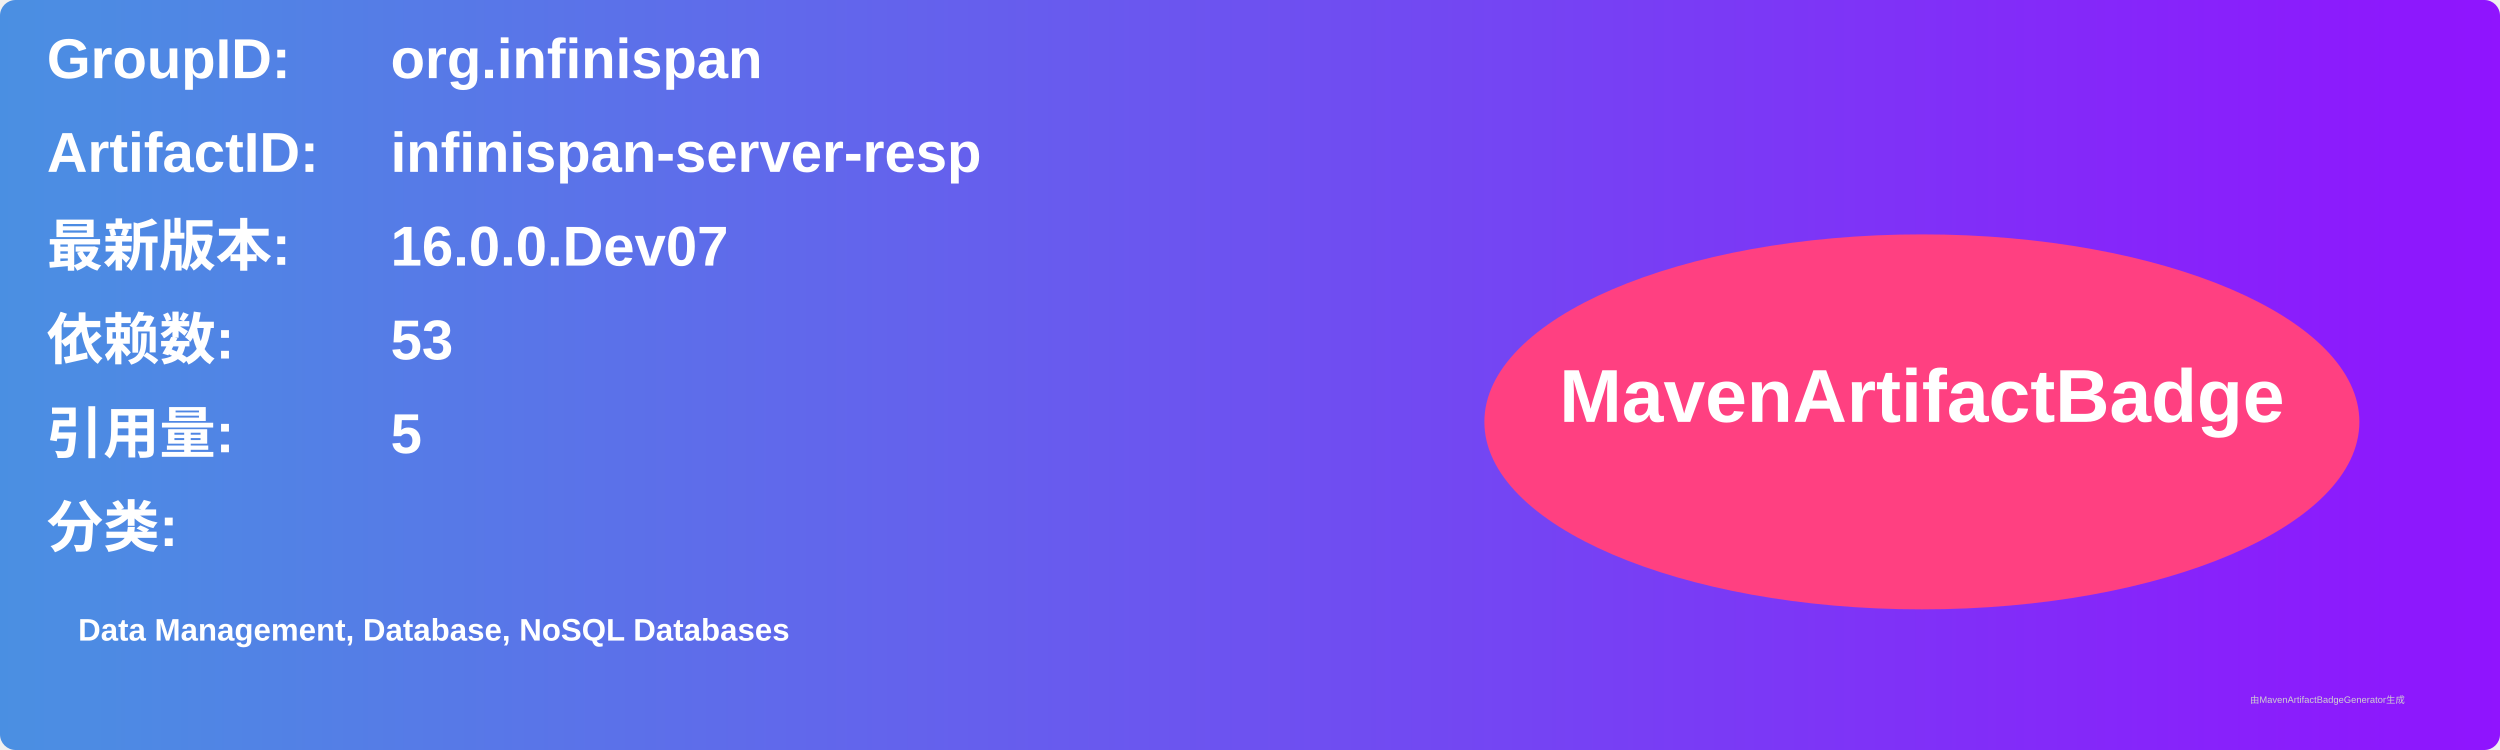
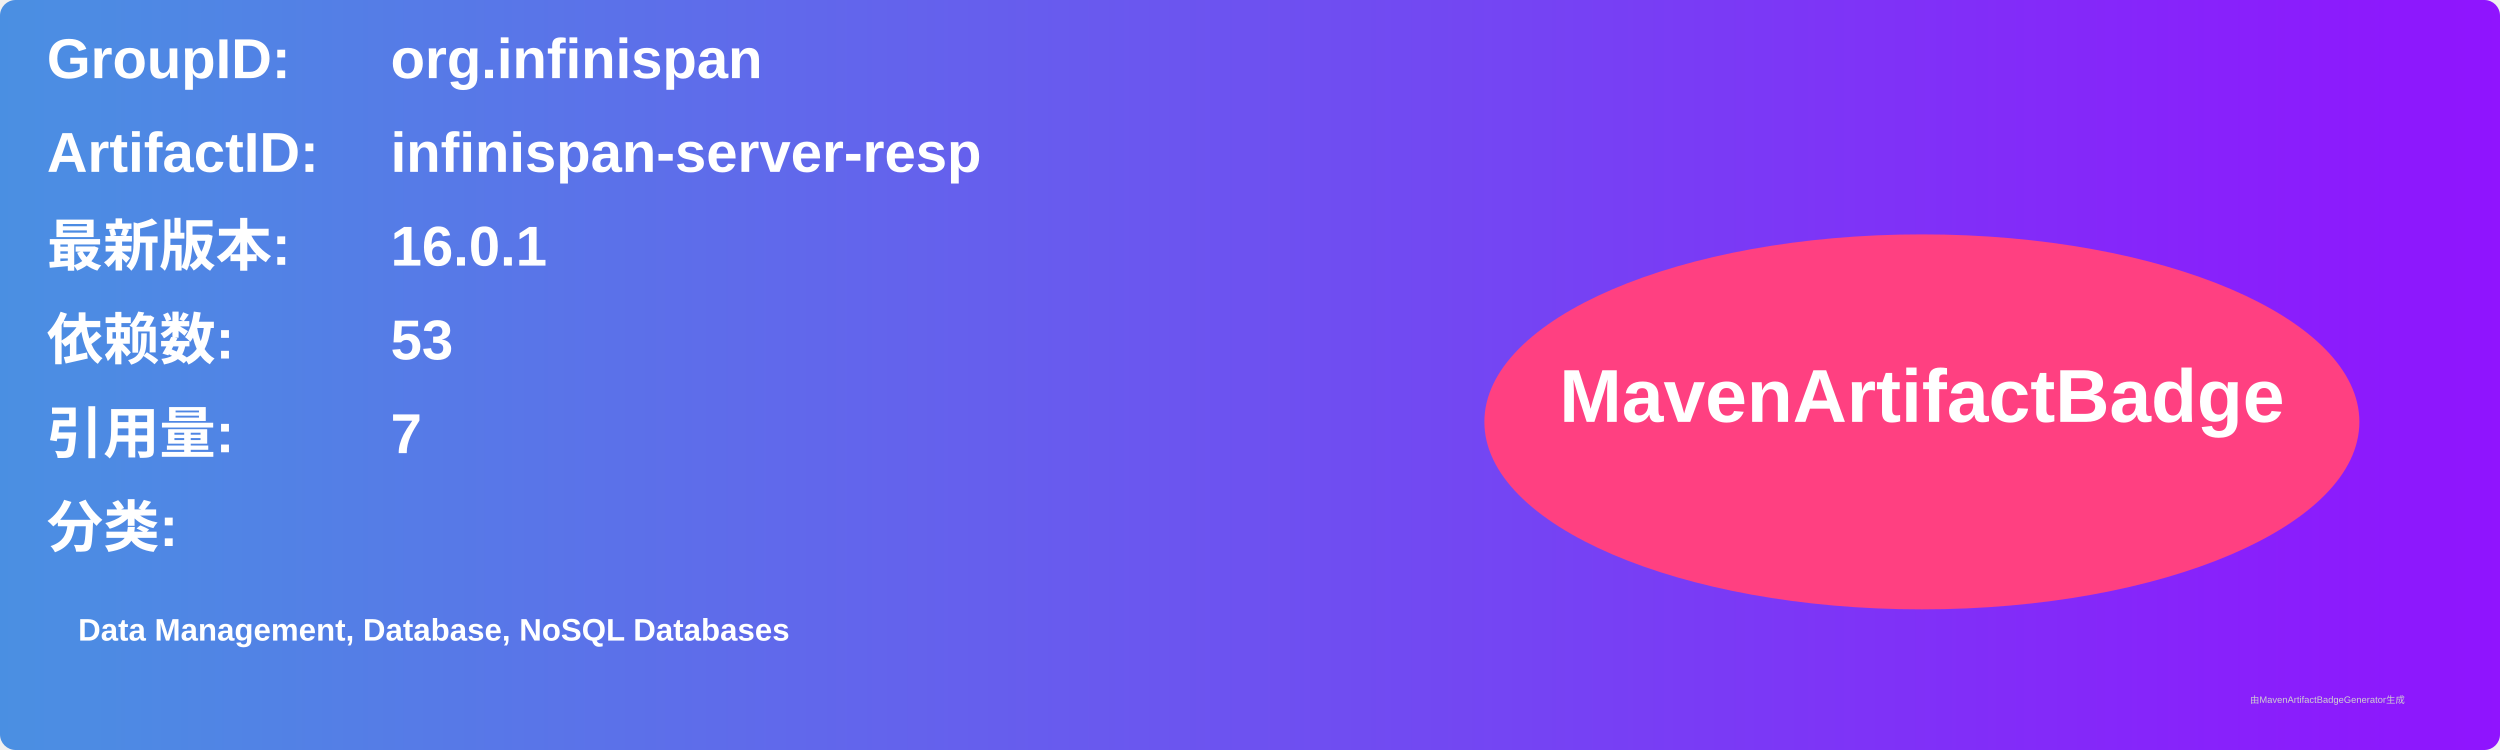
<svg xmlns="http://www.w3.org/2000/svg" width="800" height="240" viewBox="0 0 800 240">
  <linearGradient id="grad" x1="0%" y1="0%" x2="100%" y2="0%">
    <stop offset="0%" stop-color="#4a90e2" />
    <stop offset="100%" stop-color="#9013fe" />
  </linearGradient>
  <rect width="100%" height="100%" rx="5" ry="5" fill="url(#grad)" />
  <g transform="translate(15, 15)">
    <text x="0" y="10" font-family="Arial" font-size="18" fill="white" font-weight="bold" width="260">GroupID:</text>
    <text x="110" y="10" font-family="Arial" font-size="18" fill="white" font-weight="bold" width="460">org.infinispan</text>
    <text x="0" y="40" font-family="Arial" font-size="18" fill="white" font-weight="bold" width="260">ArtifactID:</text>
    <text x="110" y="40" font-family="Arial" font-size="18" fill="white" font-weight="bold" width="460">infinispan-server-resp</text>
    <text x="0" y="70" font-family="Arial" font-size="18" fill="white" font-weight="bold">最新版本:</text>
    <text x="110" y="70" font-family="Arial" font-size="18" fill="white" font-weight="bold">
-       <tspan font-weight="bold">16.0.0.Dev07</tspan>
+       <tspan font-weight="bold">16.0.1</tspan>
    </text>
    <text x="0" y="100" font-family="Arial" font-size="18" fill="white" font-weight="bold">依赖数: </text>
    <text x="110" y="100" font-family="Arial" font-size="18" fill="white">
      <tspan font-weight="bold">53</tspan>
    </text>
    <text x="0" y="130" font-family="Arial" font-size="18" fill="white" font-weight="bold">引用量: </text>
    <text x="110" y="130" font-family="Arial" font-size="18" fill="white">
-       <tspan font-weight="bold">5</tspan>
+       <tspan font-weight="bold">7</tspan>
    </text>
    <text x="0" y="160" font-family="Arial" font-size="18" fill="white" font-weight="bold">分类:</text>
    <text x="10" y="190" font-family="Arial" font-size="10" fill="white">
      <tspan font-weight="bold">Data Management, Database, NoSQL Databases</tspan>
    </text>
    <ellipse cx="600" cy="120" rx="140" ry="60" fill="#ff4081" />
    <text x="600" y="120" text-anchor="middle" font-family="Arial" font-size="24" fill="white" font-weight="bold">MavenArtifactBadge</text>
  </g>
  <text x="720" y="225" font-family="Arial" font-size="3" fill="#d0d0d0">由MavenArtifactBadgeGenerator生成</text>
</svg>
